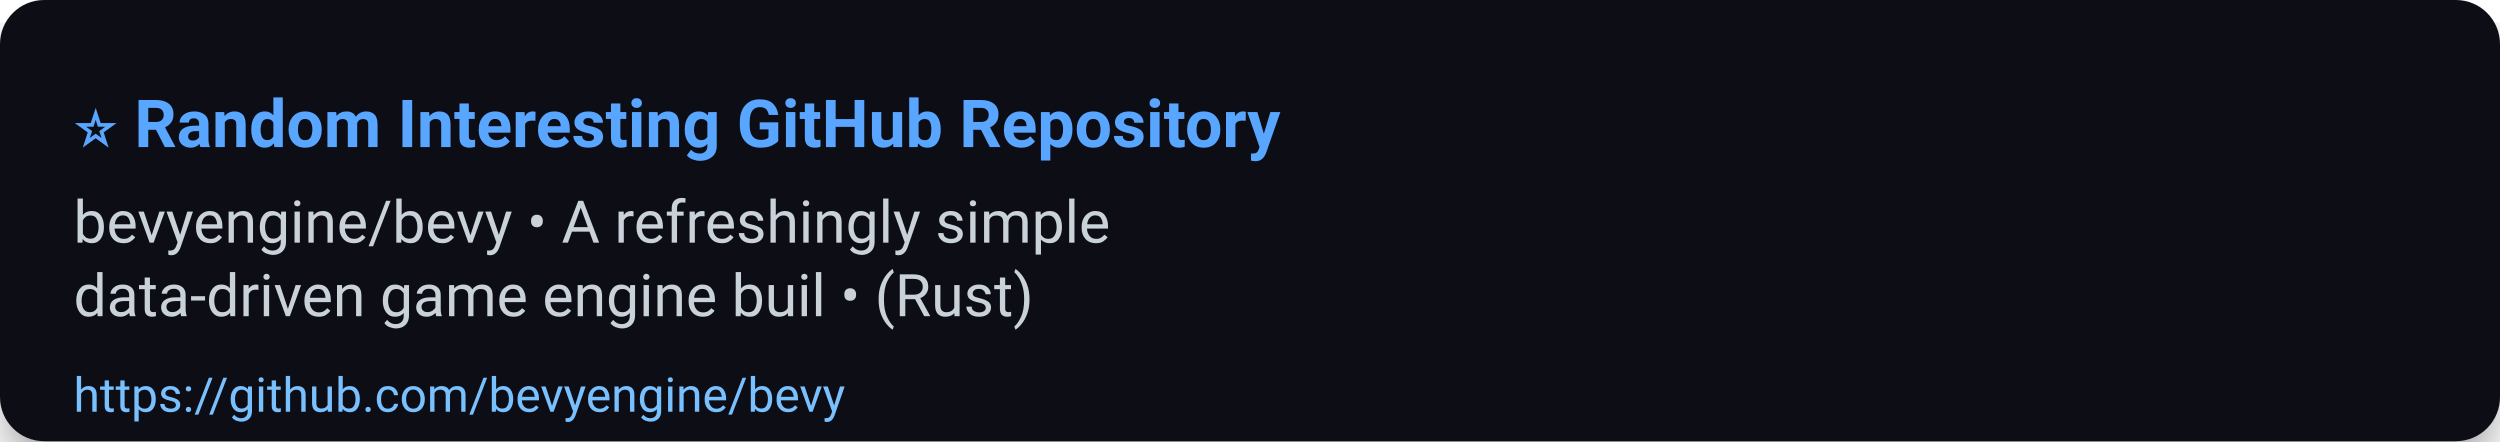
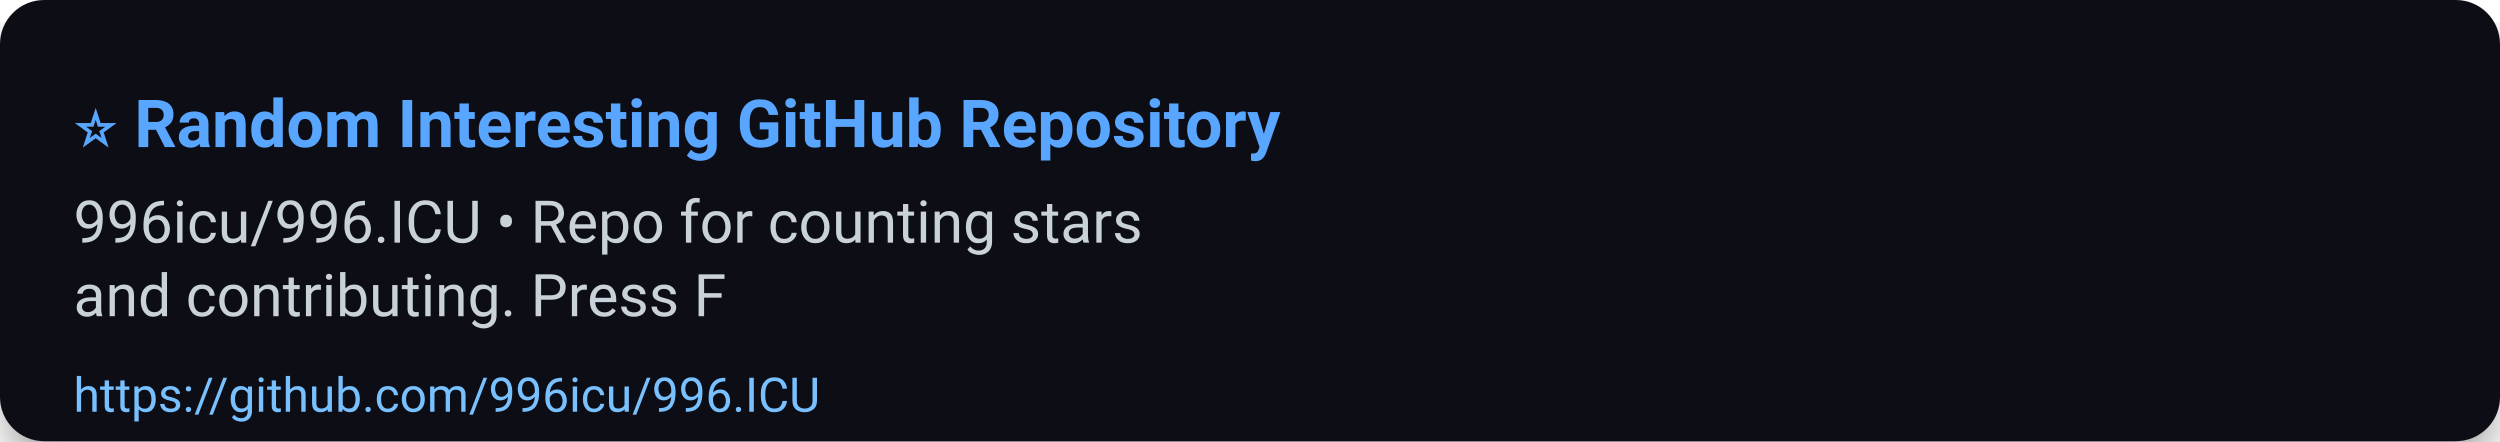
<svg xmlns="http://www.w3.org/2000/svg" width="680" height="120" viewBox="0 0 680 120" role="img" aria-label="⭐ Random Interesting GitHub Repository">
  <defs>
    <filter id="shadow" x="-50%" y="-50%" width="200%" height="200%">
      <feDropShadow dx="0" dy="6" stdDeviation="8" flood-color="#000" flood-opacity="0.45" />
    </filter>
  </defs>
  <rect width="100%" height="100%" rx="12" fill="#0d1117" filter="url(#shadow)" />
  <g>
    <text x="20" y="40" font-size="18" font-family="Segoe UI, Roboto, Arial, sans-serif" font-weight="700" fill="#58a6ff">⭐ Random Interesting GitHub Repository</text>
-     <text x="20" y="66" font-size="16" font-family="Segoe UI, Roboto, Arial, sans-serif" fill="#c9d1d9">bevyengine/bevy • A refreshingly simple</text>
-     <text x="20" y="86" font-size="16" font-family="Segoe UI, Roboto, Arial, sans-serif" fill="#c9d1d9">data-driven game engine buil • (Rust)</text>
-     <a href="https://github.com/bevyengine/bevy">
-       <text x="20" y="112" font-size="13" font-family="Segoe UI, Roboto, Arial, sans-serif" fill="#79c0ff">https://github.com/bevyengine/bevy</text>
+     <text x="20" y="66" font-size="16" font-family="Segoe UI, Roboto, Arial, sans-serif" fill="#c9d1d9">996icu/996.ICU • Repo for counting stars</text>
+     <text x="20" y="86" font-size="16" font-family="Segoe UI, Roboto, Arial, sans-serif" fill="#c9d1d9">and contributing. Press F</text>
+     <a href="https://github.com/996icu/996.ICU">
+       <text x="20" y="112" font-size="13" font-family="Segoe UI, Roboto, Arial, sans-serif" fill="#79c0ff">https://github.com/996icu/996.ICU</text>
    </a>
  </g>
  <rect x="0" y="92" width="680" height="28" fill-opacity="0" />
</svg>
